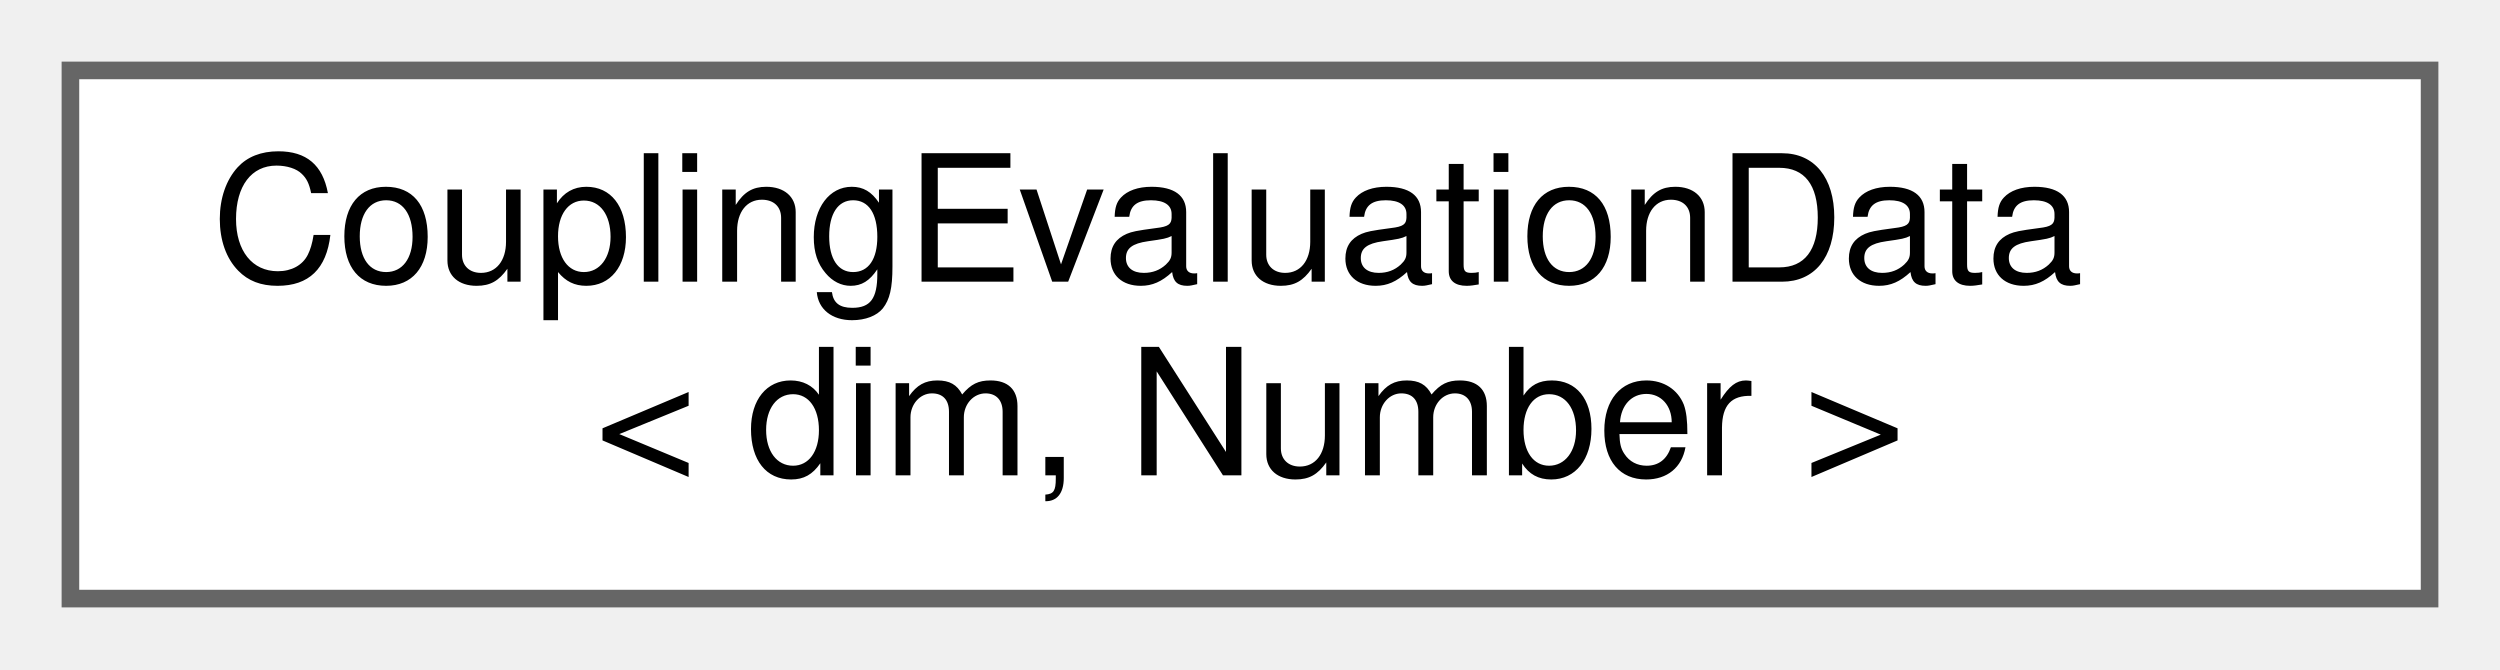
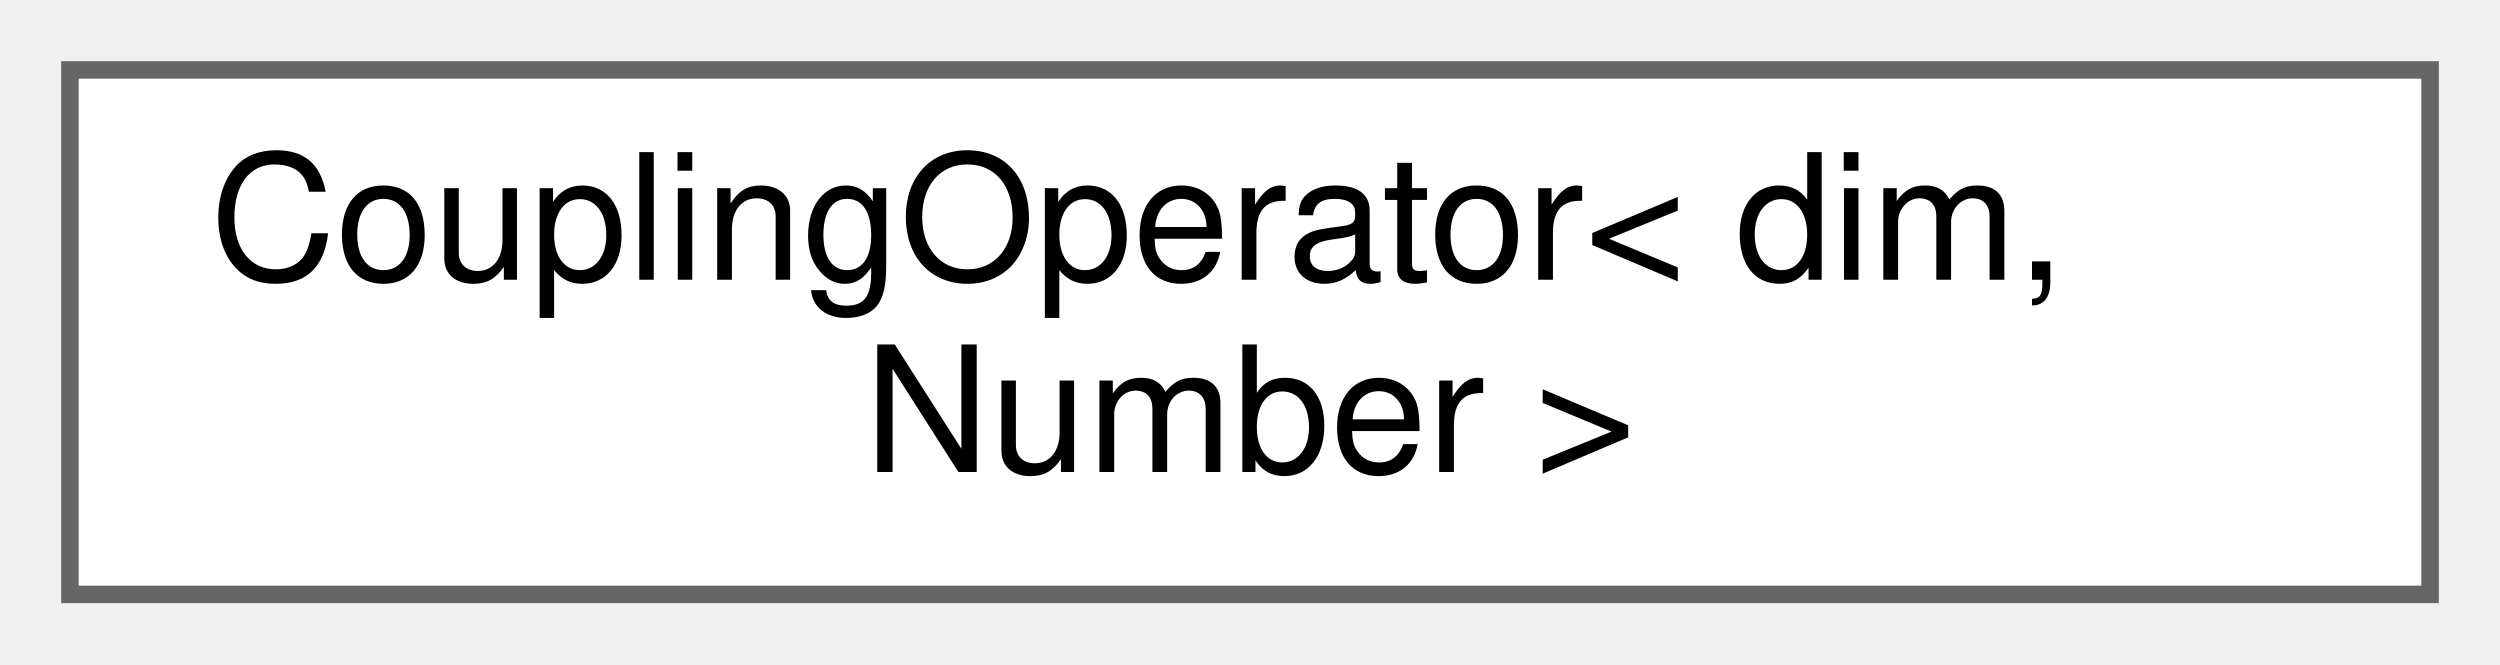
- <svg xmlns="http://www.w3.org/2000/svg" xmlns:xlink="http://www.w3.org/1999/xlink" width="142pt" height="38pt" viewBox="0.00 0.00 142.00 38.00">
+ <svg xmlns="http://www.w3.org/2000/svg" xmlns:xlink="http://www.w3.org/1999/xlink" width="143pt" height="38pt" viewBox="0.00 0.00 143.00 38.00">
  <g id="graph0" class="graph" transform="scale(1 1) rotate(0) translate(4 34)">
    <g id="Node000000" class="node">
      <g id="a_Node000000">
-         <a xlink:href="structCouplingEvaluationData.html" target="_top" xlink:title=" ">
-           <polygon fill="white" stroke="#666666" points="134,-30 0,-30 0,0 134,0 134,-30" />
-           <text text-anchor="start" x="8" y="-18" font-family="Helvetica,sans-Serif" font-size="10.00">CouplingEvaluationData</text>
-           <text text-anchor="middle" x="67" y="-7" font-family="Helvetica,sans-Serif" font-size="10.00">&lt; dim, Number &gt;</text>
+         <a xlink:href="classCouplingOperator.html" target="_top" xlink:title="Base class for the Coupling Operator Base.">
+           <polygon fill="white" stroke="#666666" points="135,-30 0,-30 0,0 135,0 135,-30" />
+           <text text-anchor="start" x="8" y="-18" font-family="Helvetica,sans-Serif" font-size="10.00">CouplingOperator&lt; dim,</text>
+           <text text-anchor="middle" x="67.5" y="-7" font-family="Helvetica,sans-Serif" font-size="10.00"> Number &gt;</text>
        </a>
      </g>
    </g>
  </g>
</svg>
